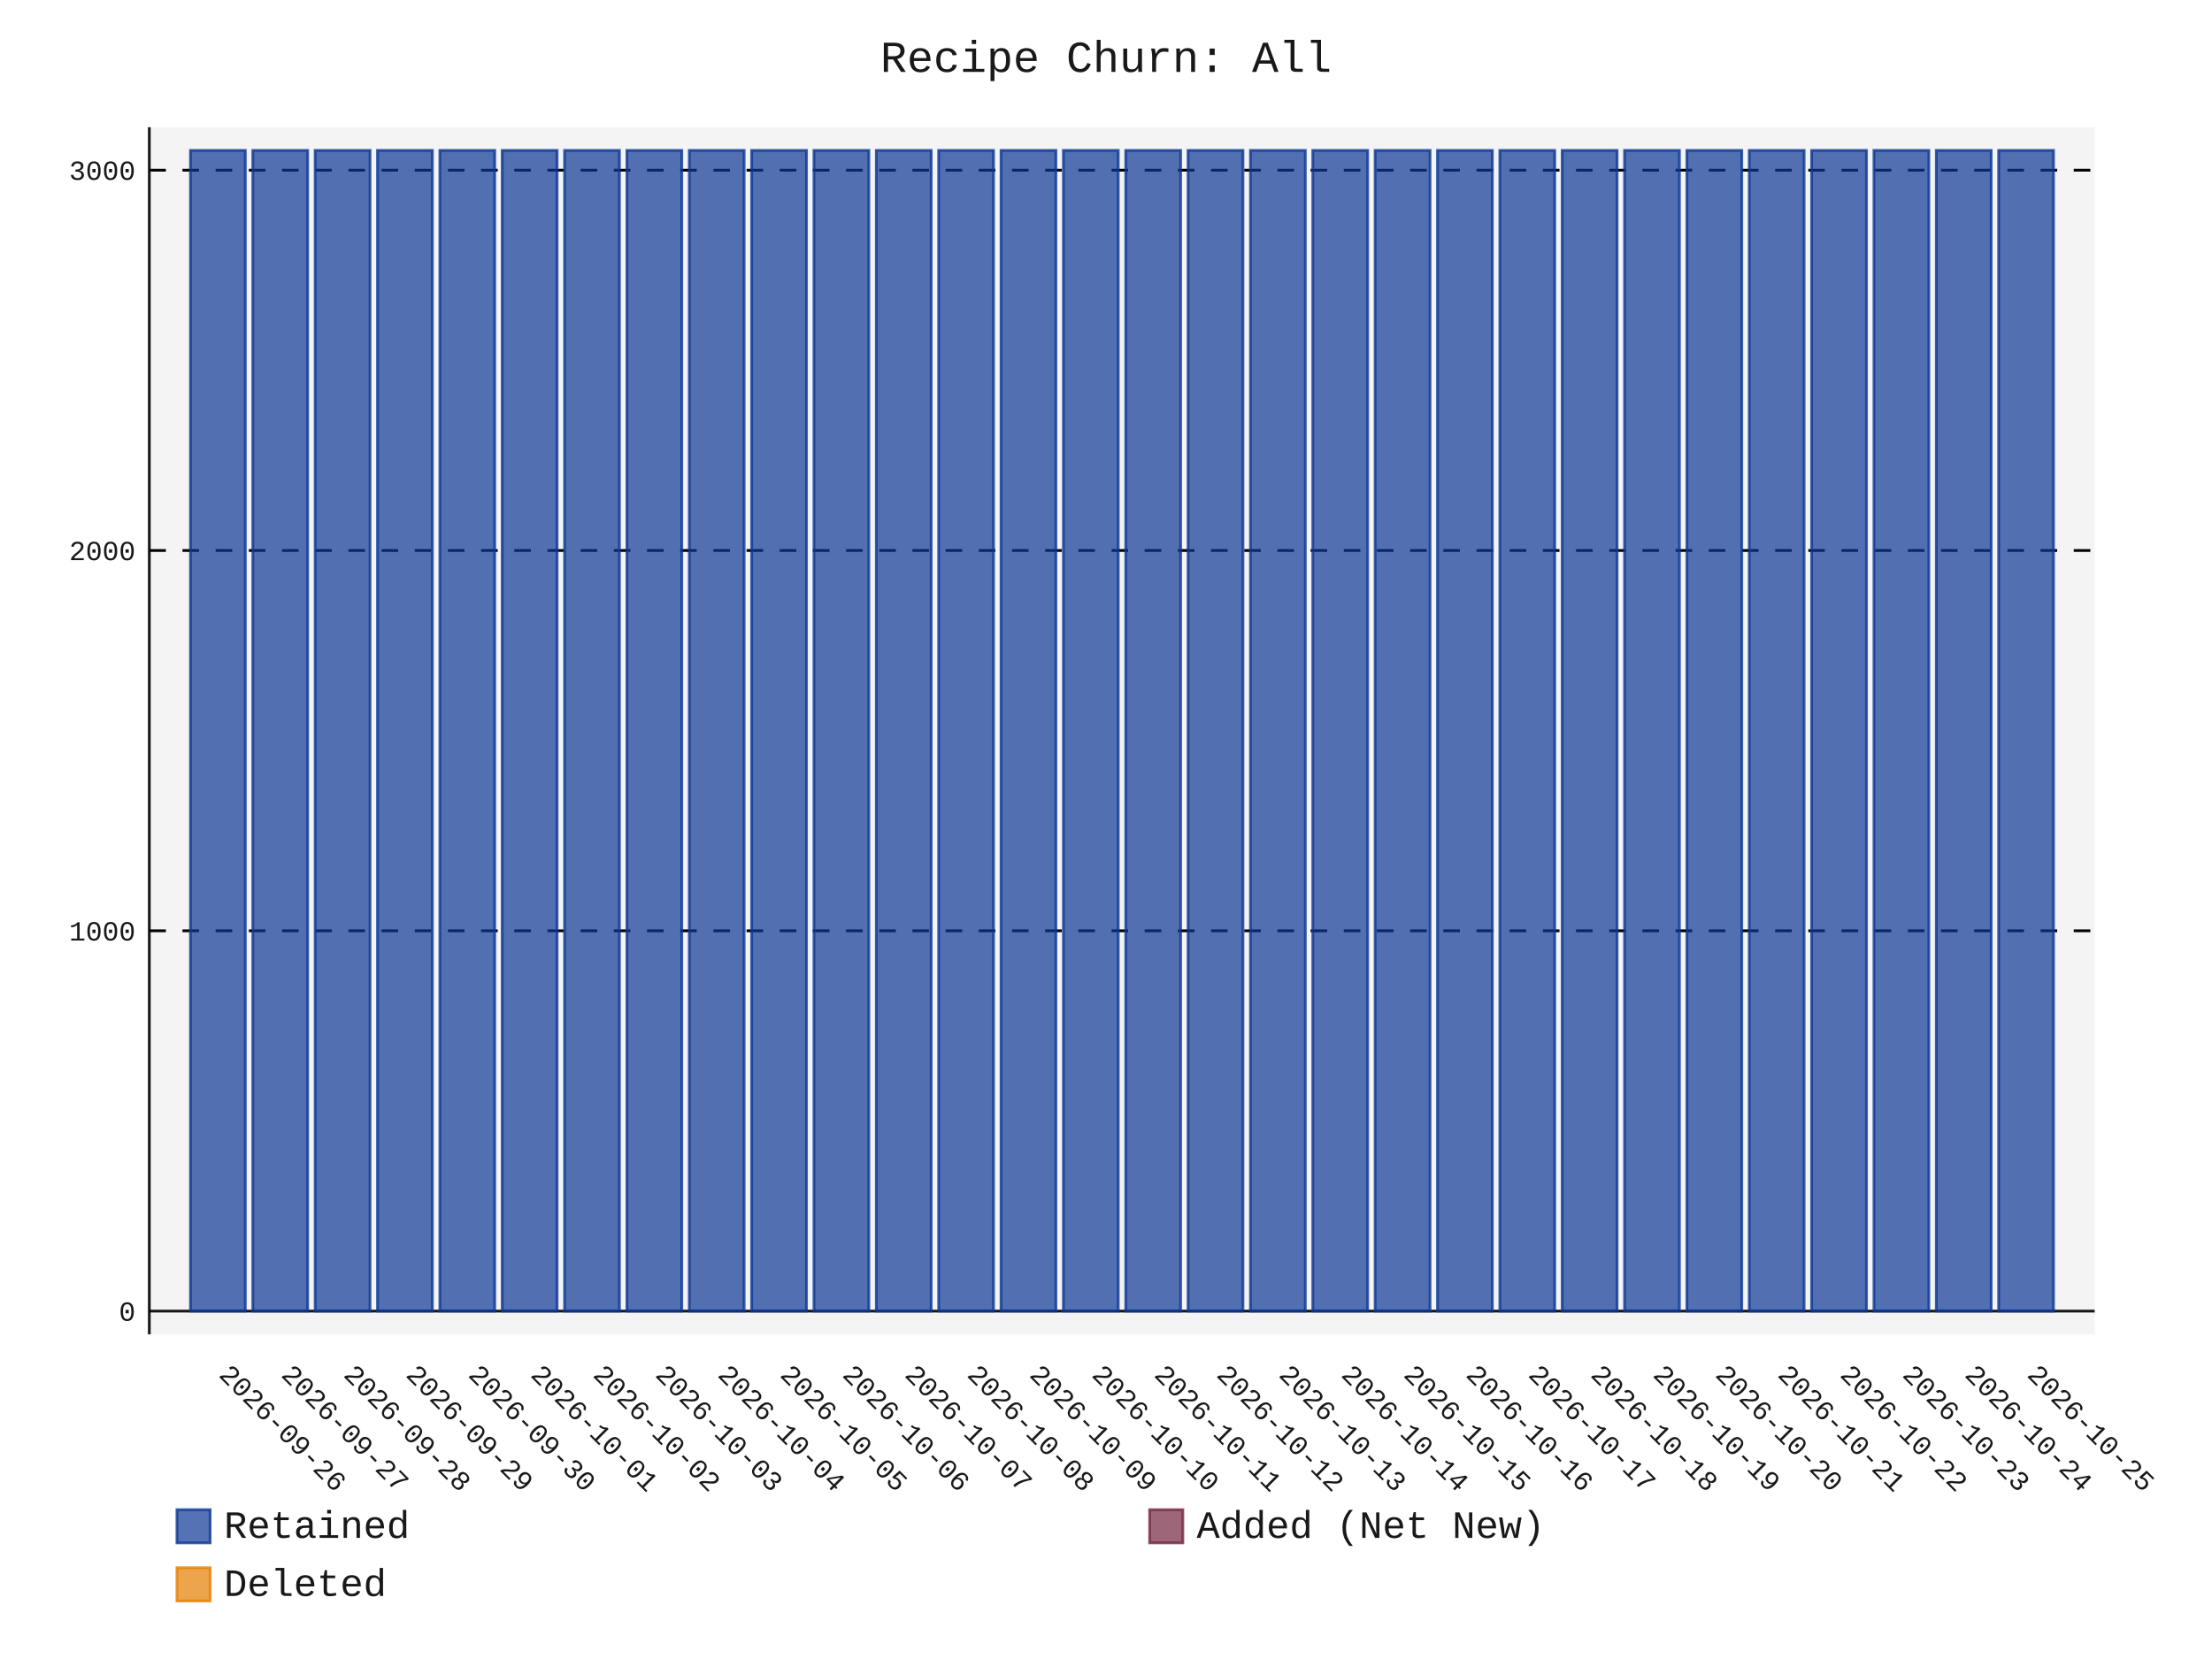
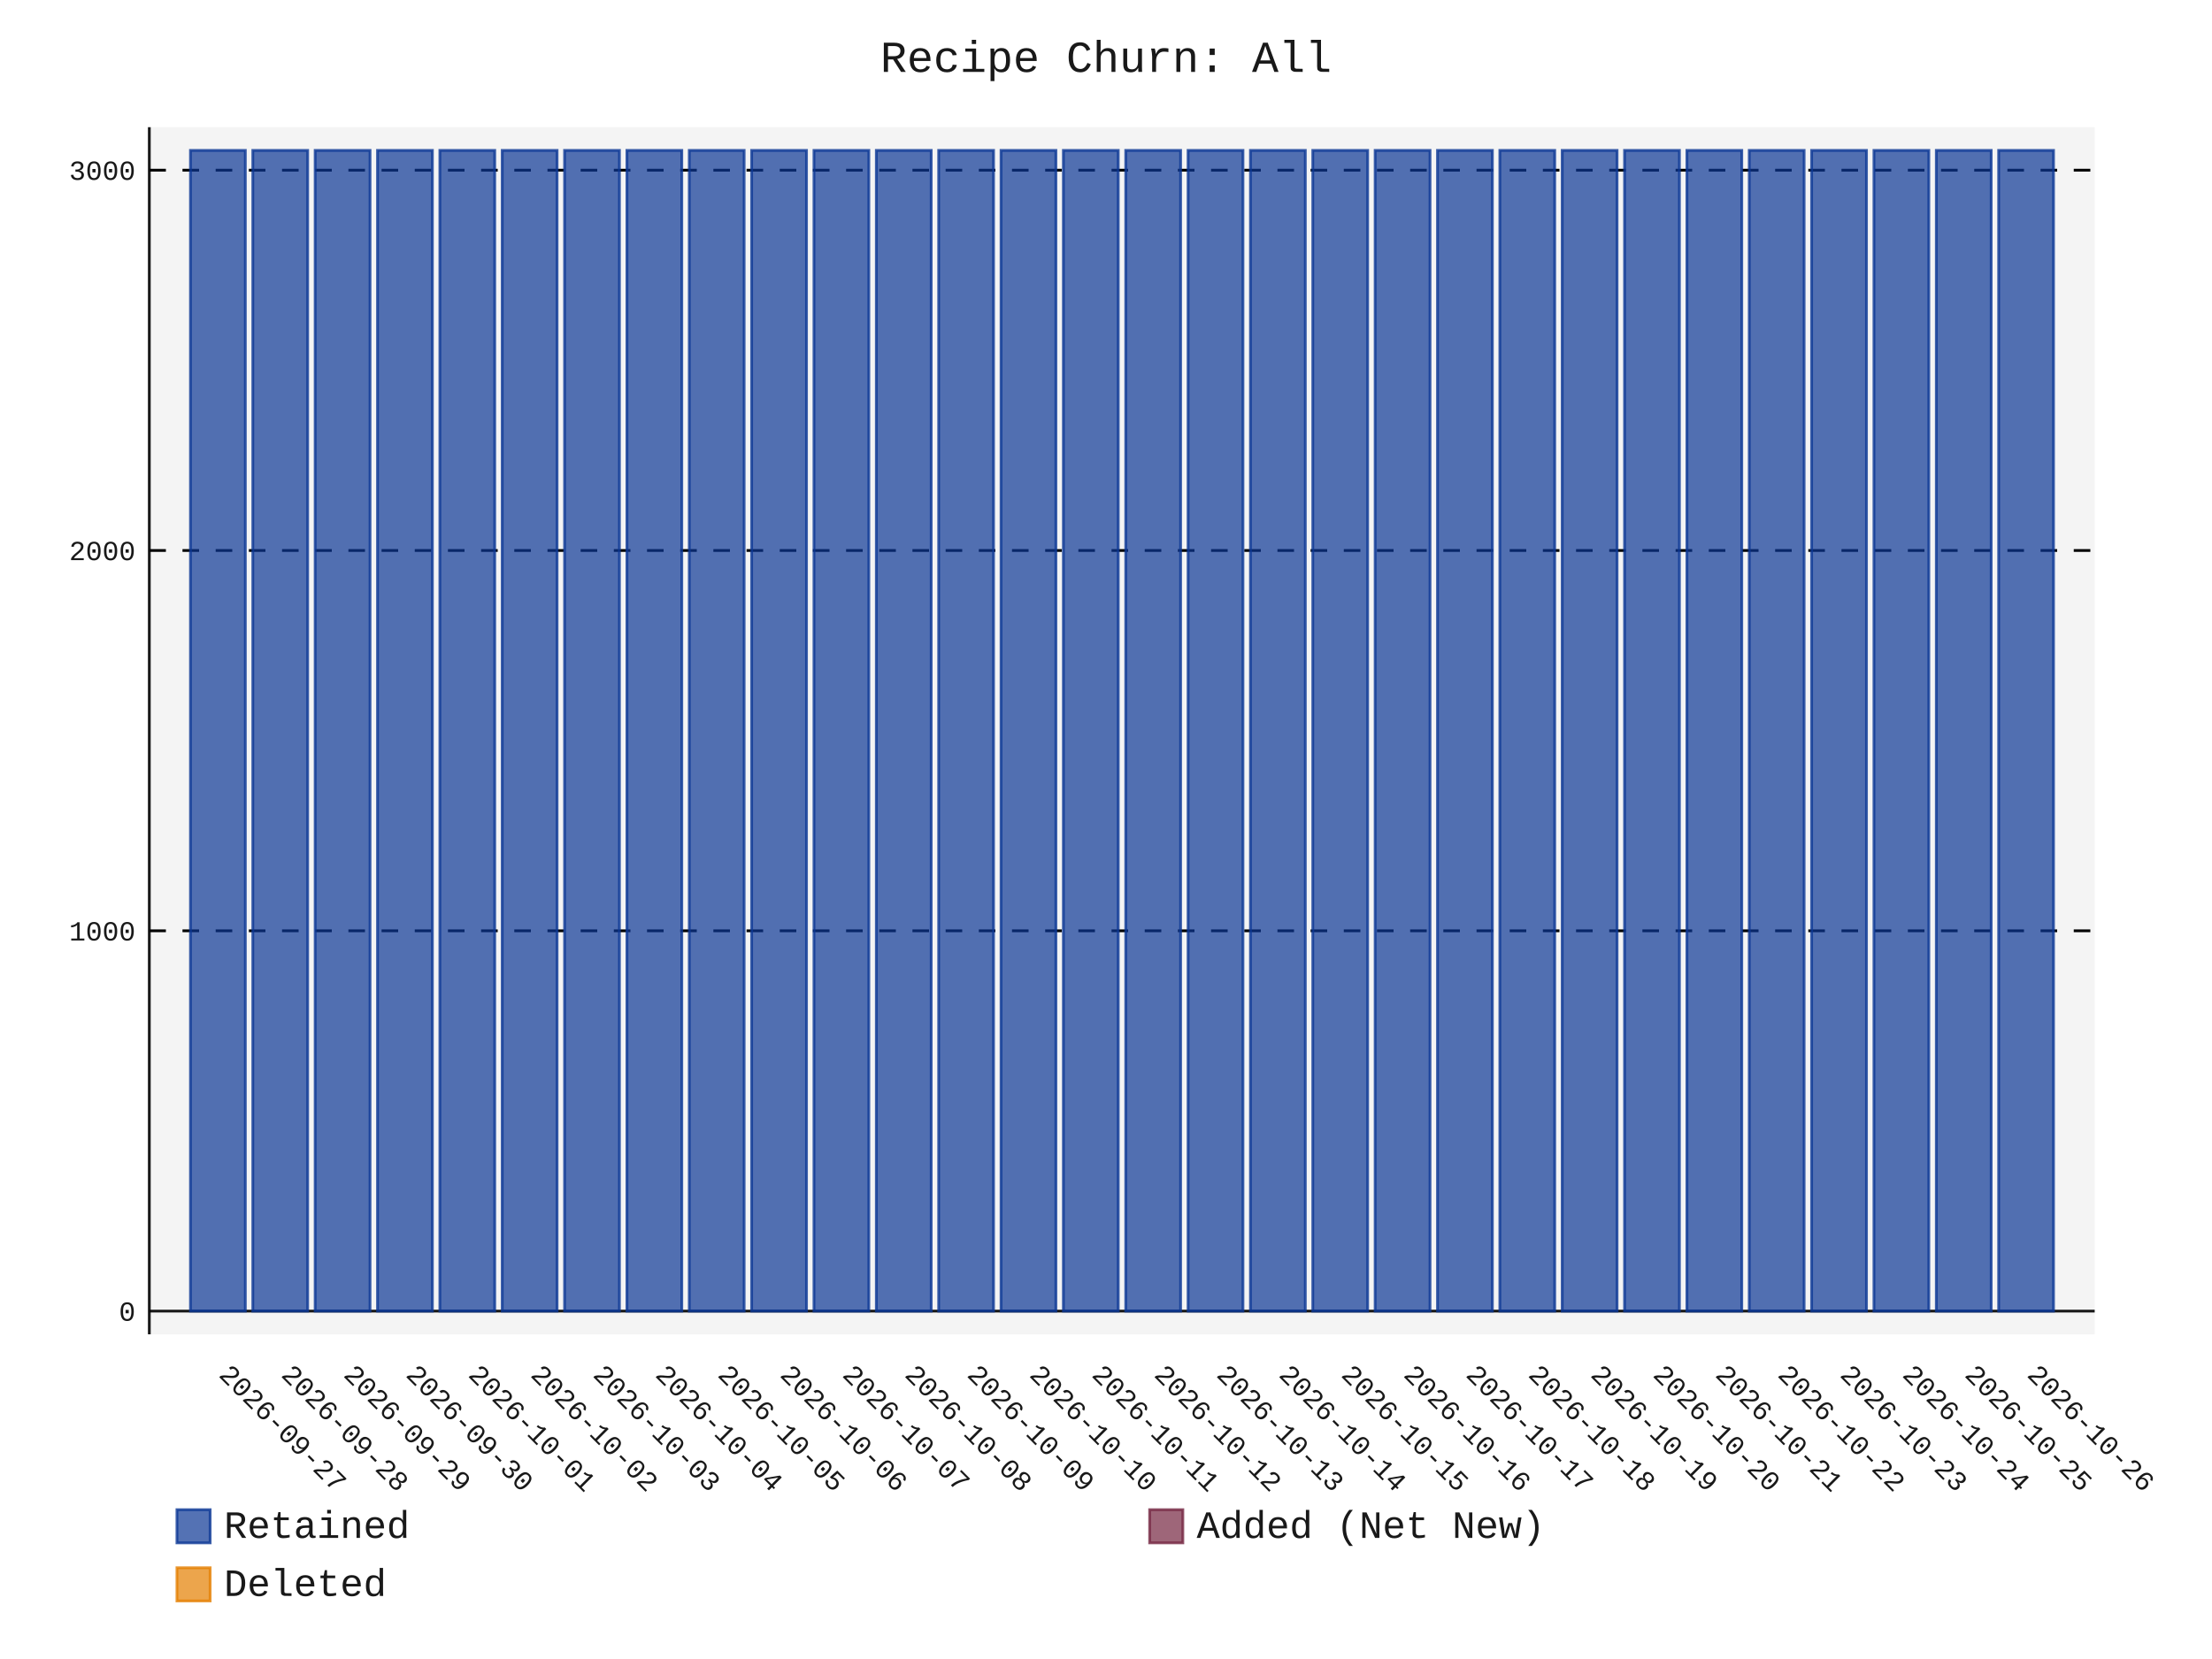
- <svg xmlns="http://www.w3.org/2000/svg" id="chart-b3b76cd8-776f-4967-ae87-d77554dbf96f" class="pygal-chart" viewBox="0 0 800 600">
+ <svg xmlns="http://www.w3.org/2000/svg" id="chart-f187281e-f4b1-4e7b-a5bd-c4c940a532c8" class="pygal-chart" viewBox="0 0 800 600">
  <defs>
-     <style type="text/css">#chart-b3b76cd8-776f-4967-ae87-d77554dbf96f{-webkit-user-select:none;-webkit-font-smoothing:antialiased;font-family:Consolas,"Liberation Mono",Menlo,Courier,monospace}#chart-b3b76cd8-776f-4967-ae87-d77554dbf96f .title{font-family:Consolas,"Liberation Mono",Menlo,Courier,monospace;font-size:16px}#chart-b3b76cd8-776f-4967-ae87-d77554dbf96f .legends .legend text{font-family:Consolas,"Liberation Mono",Menlo,Courier,monospace;font-size:14px}#chart-b3b76cd8-776f-4967-ae87-d77554dbf96f .axis text{font-family:Consolas,"Liberation Mono",Menlo,Courier,monospace;font-size:10px}#chart-b3b76cd8-776f-4967-ae87-d77554dbf96f .axis text.major{font-family:Consolas,"Liberation Mono",Menlo,Courier,monospace;font-size:10px}#chart-b3b76cd8-776f-4967-ae87-d77554dbf96f .text-overlay text.value{font-family:Consolas,"Liberation Mono",Menlo,Courier,monospace;font-size:16px}#chart-b3b76cd8-776f-4967-ae87-d77554dbf96f .text-overlay text.label{font-family:Consolas,"Liberation Mono",Menlo,Courier,monospace;font-size:10px}#chart-b3b76cd8-776f-4967-ae87-d77554dbf96f .tooltip{font-family:Consolas,"Liberation Mono",Menlo,Courier,monospace;font-size:14px}#chart-b3b76cd8-776f-4967-ae87-d77554dbf96f text.no_data{font-family:Consolas,"Liberation Mono",Menlo,Courier,monospace;font-size:64px}
- #chart-b3b76cd8-776f-4967-ae87-d77554dbf96f{background-color:transparent}#chart-b3b76cd8-776f-4967-ae87-d77554dbf96f path,#chart-b3b76cd8-776f-4967-ae87-d77554dbf96f line,#chart-b3b76cd8-776f-4967-ae87-d77554dbf96f rect,#chart-b3b76cd8-776f-4967-ae87-d77554dbf96f circle{-webkit-transition:150ms;-moz-transition:150ms;transition:150ms}#chart-b3b76cd8-776f-4967-ae87-d77554dbf96f .graph &gt; .background{fill:transparent}#chart-b3b76cd8-776f-4967-ae87-d77554dbf96f .plot &gt; .background{fill:rgba(240,240,240,0.7)}#chart-b3b76cd8-776f-4967-ae87-d77554dbf96f .graph{fill:rgba(0,0,0,0.9)}#chart-b3b76cd8-776f-4967-ae87-d77554dbf96f text.no_data{fill:rgba(0,0,0,0.9)}#chart-b3b76cd8-776f-4967-ae87-d77554dbf96f .title{fill:rgba(0,0,0,0.9)}#chart-b3b76cd8-776f-4967-ae87-d77554dbf96f .legends .legend text{fill:rgba(0,0,0,0.9)}#chart-b3b76cd8-776f-4967-ae87-d77554dbf96f .legends .legend:hover text{fill:rgba(0,0,0,0.9)}#chart-b3b76cd8-776f-4967-ae87-d77554dbf96f .axis .line{stroke:rgba(0,0,0,0.9)}#chart-b3b76cd8-776f-4967-ae87-d77554dbf96f .axis .guide.line{stroke:rgba(0,0,0,0.5)}#chart-b3b76cd8-776f-4967-ae87-d77554dbf96f .axis .major.line{stroke:rgba(0,0,0,0.9)}#chart-b3b76cd8-776f-4967-ae87-d77554dbf96f .axis text.major{fill:rgba(0,0,0,0.9)}#chart-b3b76cd8-776f-4967-ae87-d77554dbf96f .axis.y .guides:hover .guide.line,#chart-b3b76cd8-776f-4967-ae87-d77554dbf96f .line-graph .axis.x .guides:hover .guide.line,#chart-b3b76cd8-776f-4967-ae87-d77554dbf96f .stackedline-graph .axis.x .guides:hover .guide.line,#chart-b3b76cd8-776f-4967-ae87-d77554dbf96f .xy-graph .axis.x .guides:hover .guide.line{stroke:rgba(0,0,0,0.9)}#chart-b3b76cd8-776f-4967-ae87-d77554dbf96f .axis .guides:hover text{fill:rgba(0,0,0,0.9)}#chart-b3b76cd8-776f-4967-ae87-d77554dbf96f .reactive{fill-opacity:.7;stroke-opacity:.8;stroke-width:1}#chart-b3b76cd8-776f-4967-ae87-d77554dbf96f .ci{stroke:rgba(0,0,0,0.9)}#chart-b3b76cd8-776f-4967-ae87-d77554dbf96f .reactive.active,#chart-b3b76cd8-776f-4967-ae87-d77554dbf96f .active .reactive{fill-opacity:.8;stroke-opacity:.9;stroke-width:4}#chart-b3b76cd8-776f-4967-ae87-d77554dbf96f .ci .reactive.active{stroke-width:1.5}#chart-b3b76cd8-776f-4967-ae87-d77554dbf96f .series text{fill:rgba(0,0,0,0.9)}#chart-b3b76cd8-776f-4967-ae87-d77554dbf96f .tooltip rect{fill:rgba(240,240,240,0.7);stroke:rgba(0,0,0,0.9);-webkit-transition:opacity 150ms;-moz-transition:opacity 150ms;transition:opacity 150ms}#chart-b3b76cd8-776f-4967-ae87-d77554dbf96f .tooltip .label{fill:rgba(0,0,0,0.9)}#chart-b3b76cd8-776f-4967-ae87-d77554dbf96f .tooltip .label{fill:rgba(0,0,0,0.9)}#chart-b3b76cd8-776f-4967-ae87-d77554dbf96f .tooltip .legend{font-size:.8em;fill:rgba(0,0,0,0.5)}#chart-b3b76cd8-776f-4967-ae87-d77554dbf96f .tooltip .x_label{font-size:.6em;fill:rgba(0,0,0,0.9)}#chart-b3b76cd8-776f-4967-ae87-d77554dbf96f .tooltip .xlink{font-size:.5em;text-decoration:underline}#chart-b3b76cd8-776f-4967-ae87-d77554dbf96f .tooltip .value{font-size:1.5em}#chart-b3b76cd8-776f-4967-ae87-d77554dbf96f .bound{font-size:.5em}#chart-b3b76cd8-776f-4967-ae87-d77554dbf96f .max-value{font-size:.75em;fill:rgba(0,0,0,0.5)}#chart-b3b76cd8-776f-4967-ae87-d77554dbf96f .map-element{fill:rgba(240,240,240,0.7);stroke:rgba(0,0,0,0.5) !important}#chart-b3b76cd8-776f-4967-ae87-d77554dbf96f .map-element .reactive{fill-opacity:inherit;stroke-opacity:inherit}#chart-b3b76cd8-776f-4967-ae87-d77554dbf96f .color-0,#chart-b3b76cd8-776f-4967-ae87-d77554dbf96f .color-0 a:visited{stroke:rgb(12,55,149);fill:rgb(12,55,149)}#chart-b3b76cd8-776f-4967-ae87-d77554dbf96f .color-1,#chart-b3b76cd8-776f-4967-ae87-d77554dbf96f .color-1 a:visited{stroke:rgb(117,38,65);fill:rgb(117,38,65)}#chart-b3b76cd8-776f-4967-ae87-d77554dbf96f .color-2,#chart-b3b76cd8-776f-4967-ae87-d77554dbf96f .color-2 a:visited{stroke:rgb(228,127,0);fill:rgb(228,127,0)}#chart-b3b76cd8-776f-4967-ae87-d77554dbf96f .text-overlay .color-0 text{fill:black}#chart-b3b76cd8-776f-4967-ae87-d77554dbf96f .text-overlay .color-1 text{fill:black}#chart-b3b76cd8-776f-4967-ae87-d77554dbf96f .text-overlay .color-2 text{fill:black}
- #chart-b3b76cd8-776f-4967-ae87-d77554dbf96f text.no_data{text-anchor:middle}#chart-b3b76cd8-776f-4967-ae87-d77554dbf96f .guide.line{fill:none}#chart-b3b76cd8-776f-4967-ae87-d77554dbf96f .centered{text-anchor:middle}#chart-b3b76cd8-776f-4967-ae87-d77554dbf96f .title{text-anchor:middle}#chart-b3b76cd8-776f-4967-ae87-d77554dbf96f .legends .legend text{fill-opacity:1}#chart-b3b76cd8-776f-4967-ae87-d77554dbf96f .axis.x text{text-anchor:middle}#chart-b3b76cd8-776f-4967-ae87-d77554dbf96f .axis.x:not(.web) text[transform]{text-anchor:start}#chart-b3b76cd8-776f-4967-ae87-d77554dbf96f .axis.x:not(.web) text[transform].backwards{text-anchor:end}#chart-b3b76cd8-776f-4967-ae87-d77554dbf96f .axis.y text{text-anchor:end}#chart-b3b76cd8-776f-4967-ae87-d77554dbf96f .axis.y text[transform].backwards{text-anchor:start}#chart-b3b76cd8-776f-4967-ae87-d77554dbf96f .axis.y2 text{text-anchor:start}#chart-b3b76cd8-776f-4967-ae87-d77554dbf96f .axis.y2 text[transform].backwards{text-anchor:end}#chart-b3b76cd8-776f-4967-ae87-d77554dbf96f .axis .guide.line{stroke-dasharray:4,4;stroke:black}#chart-b3b76cd8-776f-4967-ae87-d77554dbf96f .axis .major.guide.line{stroke-dasharray:6,6;stroke:black}#chart-b3b76cd8-776f-4967-ae87-d77554dbf96f .horizontal .axis.y .guide.line,#chart-b3b76cd8-776f-4967-ae87-d77554dbf96f .horizontal .axis.y2 .guide.line,#chart-b3b76cd8-776f-4967-ae87-d77554dbf96f .vertical .axis.x .guide.line{opacity:0}#chart-b3b76cd8-776f-4967-ae87-d77554dbf96f .horizontal .axis.always_show .guide.line,#chart-b3b76cd8-776f-4967-ae87-d77554dbf96f .vertical .axis.always_show .guide.line{opacity:1 !important}#chart-b3b76cd8-776f-4967-ae87-d77554dbf96f .axis.y .guides:hover .guide.line,#chart-b3b76cd8-776f-4967-ae87-d77554dbf96f .axis.y2 .guides:hover .guide.line,#chart-b3b76cd8-776f-4967-ae87-d77554dbf96f .axis.x .guides:hover .guide.line{opacity:1}#chart-b3b76cd8-776f-4967-ae87-d77554dbf96f .axis .guides:hover text{opacity:1}#chart-b3b76cd8-776f-4967-ae87-d77554dbf96f .nofill{fill:none}#chart-b3b76cd8-776f-4967-ae87-d77554dbf96f .subtle-fill{fill-opacity:.2}#chart-b3b76cd8-776f-4967-ae87-d77554dbf96f .dot{stroke-width:1px;fill-opacity:1;stroke-opacity:1}#chart-b3b76cd8-776f-4967-ae87-d77554dbf96f .dot.active{stroke-width:5px}#chart-b3b76cd8-776f-4967-ae87-d77554dbf96f .dot.negative{fill:transparent}#chart-b3b76cd8-776f-4967-ae87-d77554dbf96f text,#chart-b3b76cd8-776f-4967-ae87-d77554dbf96f tspan{stroke:none !important}#chart-b3b76cd8-776f-4967-ae87-d77554dbf96f .series text.active{opacity:1}#chart-b3b76cd8-776f-4967-ae87-d77554dbf96f .tooltip rect{fill-opacity:.95;stroke-width:.5}#chart-b3b76cd8-776f-4967-ae87-d77554dbf96f .tooltip text{fill-opacity:1}#chart-b3b76cd8-776f-4967-ae87-d77554dbf96f .showable{visibility:hidden}#chart-b3b76cd8-776f-4967-ae87-d77554dbf96f .showable.shown{visibility:visible}#chart-b3b76cd8-776f-4967-ae87-d77554dbf96f .gauge-background{fill:rgba(229,229,229,1);stroke:none}#chart-b3b76cd8-776f-4967-ae87-d77554dbf96f .bg-lines{stroke:transparent;stroke-width:2px}</style>
+     <style type="text/css">#chart-f187281e-f4b1-4e7b-a5bd-c4c940a532c8{-webkit-user-select:none;-webkit-font-smoothing:antialiased;font-family:Consolas,"Liberation Mono",Menlo,Courier,monospace}#chart-f187281e-f4b1-4e7b-a5bd-c4c940a532c8 .title{font-family:Consolas,"Liberation Mono",Menlo,Courier,monospace;font-size:16px}#chart-f187281e-f4b1-4e7b-a5bd-c4c940a532c8 .legends .legend text{font-family:Consolas,"Liberation Mono",Menlo,Courier,monospace;font-size:14px}#chart-f187281e-f4b1-4e7b-a5bd-c4c940a532c8 .axis text{font-family:Consolas,"Liberation Mono",Menlo,Courier,monospace;font-size:10px}#chart-f187281e-f4b1-4e7b-a5bd-c4c940a532c8 .axis text.major{font-family:Consolas,"Liberation Mono",Menlo,Courier,monospace;font-size:10px}#chart-f187281e-f4b1-4e7b-a5bd-c4c940a532c8 .text-overlay text.value{font-family:Consolas,"Liberation Mono",Menlo,Courier,monospace;font-size:16px}#chart-f187281e-f4b1-4e7b-a5bd-c4c940a532c8 .text-overlay text.label{font-family:Consolas,"Liberation Mono",Menlo,Courier,monospace;font-size:10px}#chart-f187281e-f4b1-4e7b-a5bd-c4c940a532c8 .tooltip{font-family:Consolas,"Liberation Mono",Menlo,Courier,monospace;font-size:14px}#chart-f187281e-f4b1-4e7b-a5bd-c4c940a532c8 text.no_data{font-family:Consolas,"Liberation Mono",Menlo,Courier,monospace;font-size:64px}
+ #chart-f187281e-f4b1-4e7b-a5bd-c4c940a532c8{background-color:transparent}#chart-f187281e-f4b1-4e7b-a5bd-c4c940a532c8 path,#chart-f187281e-f4b1-4e7b-a5bd-c4c940a532c8 line,#chart-f187281e-f4b1-4e7b-a5bd-c4c940a532c8 rect,#chart-f187281e-f4b1-4e7b-a5bd-c4c940a532c8 circle{-webkit-transition:150ms;-moz-transition:150ms;transition:150ms}#chart-f187281e-f4b1-4e7b-a5bd-c4c940a532c8 .graph &gt; .background{fill:transparent}#chart-f187281e-f4b1-4e7b-a5bd-c4c940a532c8 .plot &gt; .background{fill:rgba(240,240,240,0.7)}#chart-f187281e-f4b1-4e7b-a5bd-c4c940a532c8 .graph{fill:rgba(0,0,0,0.9)}#chart-f187281e-f4b1-4e7b-a5bd-c4c940a532c8 text.no_data{fill:rgba(0,0,0,0.9)}#chart-f187281e-f4b1-4e7b-a5bd-c4c940a532c8 .title{fill:rgba(0,0,0,0.9)}#chart-f187281e-f4b1-4e7b-a5bd-c4c940a532c8 .legends .legend text{fill:rgba(0,0,0,0.9)}#chart-f187281e-f4b1-4e7b-a5bd-c4c940a532c8 .legends .legend:hover text{fill:rgba(0,0,0,0.9)}#chart-f187281e-f4b1-4e7b-a5bd-c4c940a532c8 .axis .line{stroke:rgba(0,0,0,0.9)}#chart-f187281e-f4b1-4e7b-a5bd-c4c940a532c8 .axis .guide.line{stroke:rgba(0,0,0,0.5)}#chart-f187281e-f4b1-4e7b-a5bd-c4c940a532c8 .axis .major.line{stroke:rgba(0,0,0,0.9)}#chart-f187281e-f4b1-4e7b-a5bd-c4c940a532c8 .axis text.major{fill:rgba(0,0,0,0.9)}#chart-f187281e-f4b1-4e7b-a5bd-c4c940a532c8 .axis.y .guides:hover .guide.line,#chart-f187281e-f4b1-4e7b-a5bd-c4c940a532c8 .line-graph .axis.x .guides:hover .guide.line,#chart-f187281e-f4b1-4e7b-a5bd-c4c940a532c8 .stackedline-graph .axis.x .guides:hover .guide.line,#chart-f187281e-f4b1-4e7b-a5bd-c4c940a532c8 .xy-graph .axis.x .guides:hover .guide.line{stroke:rgba(0,0,0,0.9)}#chart-f187281e-f4b1-4e7b-a5bd-c4c940a532c8 .axis .guides:hover text{fill:rgba(0,0,0,0.9)}#chart-f187281e-f4b1-4e7b-a5bd-c4c940a532c8 .reactive{fill-opacity:.7;stroke-opacity:.8;stroke-width:1}#chart-f187281e-f4b1-4e7b-a5bd-c4c940a532c8 .ci{stroke:rgba(0,0,0,0.9)}#chart-f187281e-f4b1-4e7b-a5bd-c4c940a532c8 .reactive.active,#chart-f187281e-f4b1-4e7b-a5bd-c4c940a532c8 .active .reactive{fill-opacity:.8;stroke-opacity:.9;stroke-width:4}#chart-f187281e-f4b1-4e7b-a5bd-c4c940a532c8 .ci .reactive.active{stroke-width:1.5}#chart-f187281e-f4b1-4e7b-a5bd-c4c940a532c8 .series text{fill:rgba(0,0,0,0.9)}#chart-f187281e-f4b1-4e7b-a5bd-c4c940a532c8 .tooltip rect{fill:rgba(240,240,240,0.7);stroke:rgba(0,0,0,0.9);-webkit-transition:opacity 150ms;-moz-transition:opacity 150ms;transition:opacity 150ms}#chart-f187281e-f4b1-4e7b-a5bd-c4c940a532c8 .tooltip .label{fill:rgba(0,0,0,0.9)}#chart-f187281e-f4b1-4e7b-a5bd-c4c940a532c8 .tooltip .label{fill:rgba(0,0,0,0.9)}#chart-f187281e-f4b1-4e7b-a5bd-c4c940a532c8 .tooltip .legend{font-size:.8em;fill:rgba(0,0,0,0.5)}#chart-f187281e-f4b1-4e7b-a5bd-c4c940a532c8 .tooltip .x_label{font-size:.6em;fill:rgba(0,0,0,0.9)}#chart-f187281e-f4b1-4e7b-a5bd-c4c940a532c8 .tooltip .xlink{font-size:.5em;text-decoration:underline}#chart-f187281e-f4b1-4e7b-a5bd-c4c940a532c8 .tooltip .value{font-size:1.5em}#chart-f187281e-f4b1-4e7b-a5bd-c4c940a532c8 .bound{font-size:.5em}#chart-f187281e-f4b1-4e7b-a5bd-c4c940a532c8 .max-value{font-size:.75em;fill:rgba(0,0,0,0.5)}#chart-f187281e-f4b1-4e7b-a5bd-c4c940a532c8 .map-element{fill:rgba(240,240,240,0.7);stroke:rgba(0,0,0,0.5) !important}#chart-f187281e-f4b1-4e7b-a5bd-c4c940a532c8 .map-element .reactive{fill-opacity:inherit;stroke-opacity:inherit}#chart-f187281e-f4b1-4e7b-a5bd-c4c940a532c8 .color-0,#chart-f187281e-f4b1-4e7b-a5bd-c4c940a532c8 .color-0 a:visited{stroke:rgb(12,55,149);fill:rgb(12,55,149)}#chart-f187281e-f4b1-4e7b-a5bd-c4c940a532c8 .color-1,#chart-f187281e-f4b1-4e7b-a5bd-c4c940a532c8 .color-1 a:visited{stroke:rgb(117,38,65);fill:rgb(117,38,65)}#chart-f187281e-f4b1-4e7b-a5bd-c4c940a532c8 .color-2,#chart-f187281e-f4b1-4e7b-a5bd-c4c940a532c8 .color-2 a:visited{stroke:rgb(228,127,0);fill:rgb(228,127,0)}#chart-f187281e-f4b1-4e7b-a5bd-c4c940a532c8 .text-overlay .color-0 text{fill:black}#chart-f187281e-f4b1-4e7b-a5bd-c4c940a532c8 .text-overlay .color-1 text{fill:black}#chart-f187281e-f4b1-4e7b-a5bd-c4c940a532c8 .text-overlay .color-2 text{fill:black}
+ #chart-f187281e-f4b1-4e7b-a5bd-c4c940a532c8 text.no_data{text-anchor:middle}#chart-f187281e-f4b1-4e7b-a5bd-c4c940a532c8 .guide.line{fill:none}#chart-f187281e-f4b1-4e7b-a5bd-c4c940a532c8 .centered{text-anchor:middle}#chart-f187281e-f4b1-4e7b-a5bd-c4c940a532c8 .title{text-anchor:middle}#chart-f187281e-f4b1-4e7b-a5bd-c4c940a532c8 .legends .legend text{fill-opacity:1}#chart-f187281e-f4b1-4e7b-a5bd-c4c940a532c8 .axis.x text{text-anchor:middle}#chart-f187281e-f4b1-4e7b-a5bd-c4c940a532c8 .axis.x:not(.web) text[transform]{text-anchor:start}#chart-f187281e-f4b1-4e7b-a5bd-c4c940a532c8 .axis.x:not(.web) text[transform].backwards{text-anchor:end}#chart-f187281e-f4b1-4e7b-a5bd-c4c940a532c8 .axis.y text{text-anchor:end}#chart-f187281e-f4b1-4e7b-a5bd-c4c940a532c8 .axis.y text[transform].backwards{text-anchor:start}#chart-f187281e-f4b1-4e7b-a5bd-c4c940a532c8 .axis.y2 text{text-anchor:start}#chart-f187281e-f4b1-4e7b-a5bd-c4c940a532c8 .axis.y2 text[transform].backwards{text-anchor:end}#chart-f187281e-f4b1-4e7b-a5bd-c4c940a532c8 .axis .guide.line{stroke-dasharray:4,4;stroke:black}#chart-f187281e-f4b1-4e7b-a5bd-c4c940a532c8 .axis .major.guide.line{stroke-dasharray:6,6;stroke:black}#chart-f187281e-f4b1-4e7b-a5bd-c4c940a532c8 .horizontal .axis.y .guide.line,#chart-f187281e-f4b1-4e7b-a5bd-c4c940a532c8 .horizontal .axis.y2 .guide.line,#chart-f187281e-f4b1-4e7b-a5bd-c4c940a532c8 .vertical .axis.x .guide.line{opacity:0}#chart-f187281e-f4b1-4e7b-a5bd-c4c940a532c8 .horizontal .axis.always_show .guide.line,#chart-f187281e-f4b1-4e7b-a5bd-c4c940a532c8 .vertical .axis.always_show .guide.line{opacity:1 !important}#chart-f187281e-f4b1-4e7b-a5bd-c4c940a532c8 .axis.y .guides:hover .guide.line,#chart-f187281e-f4b1-4e7b-a5bd-c4c940a532c8 .axis.y2 .guides:hover .guide.line,#chart-f187281e-f4b1-4e7b-a5bd-c4c940a532c8 .axis.x .guides:hover .guide.line{opacity:1}#chart-f187281e-f4b1-4e7b-a5bd-c4c940a532c8 .axis .guides:hover text{opacity:1}#chart-f187281e-f4b1-4e7b-a5bd-c4c940a532c8 .nofill{fill:none}#chart-f187281e-f4b1-4e7b-a5bd-c4c940a532c8 .subtle-fill{fill-opacity:.2}#chart-f187281e-f4b1-4e7b-a5bd-c4c940a532c8 .dot{stroke-width:1px;fill-opacity:1;stroke-opacity:1}#chart-f187281e-f4b1-4e7b-a5bd-c4c940a532c8 .dot.active{stroke-width:5px}#chart-f187281e-f4b1-4e7b-a5bd-c4c940a532c8 .dot.negative{fill:transparent}#chart-f187281e-f4b1-4e7b-a5bd-c4c940a532c8 text,#chart-f187281e-f4b1-4e7b-a5bd-c4c940a532c8 tspan{stroke:none !important}#chart-f187281e-f4b1-4e7b-a5bd-c4c940a532c8 .series text.active{opacity:1}#chart-f187281e-f4b1-4e7b-a5bd-c4c940a532c8 .tooltip rect{fill-opacity:.95;stroke-width:.5}#chart-f187281e-f4b1-4e7b-a5bd-c4c940a532c8 .tooltip text{fill-opacity:1}#chart-f187281e-f4b1-4e7b-a5bd-c4c940a532c8 .showable{visibility:hidden}#chart-f187281e-f4b1-4e7b-a5bd-c4c940a532c8 .showable.shown{visibility:visible}#chart-f187281e-f4b1-4e7b-a5bd-c4c940a532c8 .gauge-background{fill:rgba(229,229,229,1);stroke:none}#chart-f187281e-f4b1-4e7b-a5bd-c4c940a532c8 .bg-lines{stroke:transparent;stroke-width:2px}</style>
  </defs>
  <g class="graph stackedbar-graph vertical">
    <rect x="0" y="0" width="800" height="600" class="background" />
    <g transform="translate(54, 46)" class="plot">
      <rect x="0" y="0" width="703.574" height="436.574" class="background" />
      <g class="axis y always_show">
        <g class="guides">
          <path d="M0 428.178 h703.574" class="axis major line" />
          <text x="-5" y="431.678" class="major">0</text>
        </g>
        <g class="guides">
          <path d="M0 290.635 h703.574" class="major guide line" />
          <text x="-5" y="294.135" class="major">1000</text>
        </g>
        <g class="guides">
          <path d="M0 153.091 h703.574" class="major guide line" />
          <text x="-5" y="156.591" class="major">2000</text>
        </g>
        <g class="guides">
          <path d="M0 15.548 h703.574" class="major guide line" />
          <text x="-5" y="19.048" class="major">3000</text>
        </g>
      </g>
      <g class="axis x">
        <path d="M0 0 v436.574" class="line" />
        <g class="guides">
          <path d="M24.805 0 v436.574" class="guide line" />
-           <text x="24.805" y="451.574" class="" transform="rotate(45 24.80548 451.5736)">2026-09-26</text>
+           <text x="24.805" y="451.574" class="" transform="rotate(45 24.80548 451.5736)">2026-09-27</text>
        </g>
        <g class="guides">
          <path d="M47.356 0 v436.574" class="guide line" />
-           <text x="47.356" y="451.574" class="" transform="rotate(45 47.35592 451.5736)">2026-09-27</text>
+           <text x="47.356" y="451.574" class="" transform="rotate(45 47.35592 451.5736)">2026-09-28</text>
        </g>
        <g class="guides">
          <path d="M69.906 0 v436.574" class="guide line" />
-           <text x="69.906" y="451.574" class="" transform="rotate(45 69.90635 451.5736)">2026-09-28</text>
+           <text x="69.906" y="451.574" class="" transform="rotate(45 69.90635 451.5736)">2026-09-29</text>
        </g>
        <g class="guides">
          <path d="M92.457 0 v436.574" class="guide line" />
-           <text x="92.457" y="451.574" class="" transform="rotate(45 92.45679 451.5736)">2026-09-29</text>
+           <text x="92.457" y="451.574" class="" transform="rotate(45 92.45679 451.5736)">2026-09-30</text>
        </g>
        <g class="guides">
          <path d="M115.007 0 v436.574" class="guide line" />
-           <text x="115.007" y="451.574" class="" transform="rotate(45 115.0072 451.5736)">2026-09-30</text>
+           <text x="115.007" y="451.574" class="" transform="rotate(45 115.0072 451.5736)">2026-10-01</text>
        </g>
        <g class="guides">
          <path d="M137.558 0 v436.574" class="guide line" />
-           <text x="137.558" y="451.574" class="" transform="rotate(45 137.5577 451.5736)">2026-10-01</text>
+           <text x="137.558" y="451.574" class="" transform="rotate(45 137.5577 451.5736)">2026-10-02</text>
        </g>
        <g class="guides">
          <path d="M160.108 0 v436.574" class="guide line" />
-           <text x="160.108" y="451.574" class="" transform="rotate(45 160.1081 451.5736)">2026-10-02</text>
+           <text x="160.108" y="451.574" class="" transform="rotate(45 160.1081 451.5736)">2026-10-03</text>
        </g>
        <g class="guides">
          <path d="M182.659 0 v436.574" class="guide line" />
-           <text x="182.659" y="451.574" class="" transform="rotate(45 182.6585 451.5736)">2026-10-03</text>
+           <text x="182.659" y="451.574" class="" transform="rotate(45 182.6585 451.5736)">2026-10-04</text>
        </g>
        <g class="guides">
          <path d="M205.209 0 v436.574" class="guide line" />
-           <text x="205.209" y="451.574" class="" transform="rotate(45 205.209 451.5736)">2026-10-04</text>
+           <text x="205.209" y="451.574" class="" transform="rotate(45 205.209 451.5736)">2026-10-05</text>
        </g>
        <g class="guides">
          <path d="M227.759 0 v436.574" class="guide line" />
-           <text x="227.759" y="451.574" class="" transform="rotate(45 227.7594 451.5736)">2026-10-05</text>
+           <text x="227.759" y="451.574" class="" transform="rotate(45 227.7594 451.5736)">2026-10-06</text>
        </g>
        <g class="guides">
          <path d="M250.31 0 v436.574" class="guide line" />
-           <text x="250.31" y="451.574" class="" transform="rotate(45 250.3098 451.5736)">2026-10-06</text>
+           <text x="250.31" y="451.574" class="" transform="rotate(45 250.3098 451.5736)">2026-10-07</text>
        </g>
        <g class="guides">
          <path d="M272.86 0 v436.574" class="guide line" />
-           <text x="272.86" y="451.574" class="" transform="rotate(45 272.8603 451.5736)">2026-10-07</text>
+           <text x="272.86" y="451.574" class="" transform="rotate(45 272.8603 451.5736)">2026-10-08</text>
        </g>
        <g class="guides">
          <path d="M295.411 0 v436.574" class="guide line" />
-           <text x="295.411" y="451.574" class="" transform="rotate(45 295.4107 451.5736)">2026-10-08</text>
+           <text x="295.411" y="451.574" class="" transform="rotate(45 295.4107 451.5736)">2026-10-09</text>
        </g>
        <g class="guides">
          <path d="M317.961 0 v436.574" class="guide line" />
-           <text x="317.961" y="451.574" class="" transform="rotate(45 317.9611 451.5736)">2026-10-09</text>
+           <text x="317.961" y="451.574" class="" transform="rotate(45 317.9611 451.5736)">2026-10-10</text>
        </g>
        <g class="guides">
          <path d="M340.512 0 v436.574" class="guide line" />
-           <text x="340.512" y="451.574" class="" transform="rotate(45 340.5116 451.5736)">2026-10-10</text>
+           <text x="340.512" y="451.574" class="" transform="rotate(45 340.5116 451.5736)">2026-10-11</text>
        </g>
        <g class="guides">
          <path d="M363.062 0 v436.574" class="guide line" />
-           <text x="363.062" y="451.574" class="" transform="rotate(45 363.062 451.5736)">2026-10-11</text>
+           <text x="363.062" y="451.574" class="" transform="rotate(45 363.062 451.5736)">2026-10-12</text>
        </g>
        <g class="guides">
          <path d="M385.612 0 v436.574" class="guide line" />
-           <text x="385.612" y="451.574" class="" transform="rotate(45 385.6125 451.5736)">2026-10-12</text>
+           <text x="385.612" y="451.574" class="" transform="rotate(45 385.6125 451.5736)">2026-10-13</text>
        </g>
        <g class="guides">
          <path d="M408.163 0 v436.574" class="guide line" />
-           <text x="408.163" y="451.574" class="" transform="rotate(45 408.1629 451.5736)">2026-10-13</text>
+           <text x="408.163" y="451.574" class="" transform="rotate(45 408.1629 451.5736)">2026-10-14</text>
        </g>
        <g class="guides">
          <path d="M430.713 0 v436.574" class="guide line" />
-           <text x="430.713" y="451.574" class="" transform="rotate(45 430.7133 451.5736)">2026-10-14</text>
+           <text x="430.713" y="451.574" class="" transform="rotate(45 430.7133 451.5736)">2026-10-15</text>
        </g>
        <g class="guides">
          <path d="M453.264 0 v436.574" class="guide line" />
-           <text x="453.264" y="451.574" class="" transform="rotate(45 453.2638 451.5736)">2026-10-15</text>
+           <text x="453.264" y="451.574" class="" transform="rotate(45 453.2638 451.5736)">2026-10-16</text>
        </g>
        <g class="guides">
          <path d="M475.814 0 v436.574" class="guide line" />
-           <text x="475.814" y="451.574" class="" transform="rotate(45 475.8142 451.5736)">2026-10-16</text>
+           <text x="475.814" y="451.574" class="" transform="rotate(45 475.8142 451.5736)">2026-10-17</text>
        </g>
        <g class="guides">
          <path d="M498.365 0 v436.574" class="guide line" />
-           <text x="498.365" y="451.574" class="" transform="rotate(45 498.3646 451.5736)">2026-10-17</text>
+           <text x="498.365" y="451.574" class="" transform="rotate(45 498.3646 451.5736)">2026-10-18</text>
        </g>
        <g class="guides">
          <path d="M520.915 0 v436.574" class="guide line" />
-           <text x="520.915" y="451.574" class="" transform="rotate(45 520.9151 451.5736)">2026-10-18</text>
+           <text x="520.915" y="451.574" class="" transform="rotate(45 520.9151 451.5736)">2026-10-19</text>
        </g>
        <g class="guides">
          <path d="M543.466 0 v436.574" class="guide line" />
-           <text x="543.465" y="451.574" class="" transform="rotate(45 543.4655 451.5736)">2026-10-19</text>
+           <text x="543.465" y="451.574" class="" transform="rotate(45 543.4655 451.5736)">2026-10-20</text>
        </g>
        <g class="guides">
          <path d="M566.016 0 v436.574" class="guide line" />
-           <text x="566.016" y="451.574" class="" transform="rotate(45 566.0159 451.5736)">2026-10-20</text>
+           <text x="566.016" y="451.574" class="" transform="rotate(45 566.0159 451.5736)">2026-10-21</text>
        </g>
        <g class="guides">
          <path d="M588.566 0 v436.574" class="guide line" />
-           <text x="588.566" y="451.574" class="" transform="rotate(45 588.5664 451.5736)">2026-10-21</text>
+           <text x="588.566" y="451.574" class="" transform="rotate(45 588.5664 451.5736)">2026-10-22</text>
        </g>
        <g class="guides">
          <path d="M611.117 0 v436.574" class="guide line" />
-           <text x="611.117" y="451.574" class="" transform="rotate(45 611.1168 451.5736)">2026-10-22</text>
+           <text x="611.117" y="451.574" class="" transform="rotate(45 611.1168 451.5736)">2026-10-23</text>
        </g>
        <g class="guides">
          <path d="M633.667 0 v436.574" class="guide line" />
-           <text x="633.667" y="451.574" class="" transform="rotate(45 633.6672 451.5736)">2026-10-23</text>
+           <text x="633.667" y="451.574" class="" transform="rotate(45 633.6672 451.5736)">2026-10-24</text>
        </g>
        <g class="guides">
          <path d="M656.218 0 v436.574" class="guide line" />
-           <text x="656.218" y="451.574" class="" transform="rotate(45 656.2177 451.5736)">2026-10-24</text>
+           <text x="656.218" y="451.574" class="" transform="rotate(45 656.2177 451.5736)">2026-10-25</text>
        </g>
        <g class="guides">
          <path d="M678.768 0 v436.574" class="guide line" />
-           <text x="678.768" y="451.574" class="" transform="rotate(45 678.7681 451.5736)">2026-10-25</text>
+           <text x="678.768" y="451.574" class="" transform="rotate(45 678.7681 451.5736)">2026-10-26</text>
        </g>
      </g>
      <g class="series serie-0 color-0">
        <g class="bars">
          <g class="bar">
            <rect x="14.883" y="8.396" rx="0" ry="0" width="19.844" height="419.782" class="rect reactive tooltip-trigger" />
          </g>
          <g class="bar">
            <rect x="37.434" y="8.396" rx="0" ry="0" width="19.844" height="419.782" class="rect reactive tooltip-trigger" />
          </g>
          <g class="bar">
            <rect x="59.984" y="8.396" rx="0" ry="0" width="19.844" height="419.782" class="rect reactive tooltip-trigger" />
          </g>
          <g class="bar">
            <rect x="82.535" y="8.396" rx="0" ry="0" width="19.844" height="419.782" class="rect reactive tooltip-trigger" />
          </g>
          <g class="bar">
            <rect x="105.085" y="8.396" rx="0" ry="0" width="19.844" height="419.782" class="rect reactive tooltip-trigger" />
          </g>
          <g class="bar">
            <rect x="127.635" y="8.396" rx="0" ry="0" width="19.844" height="419.782" class="rect reactive tooltip-trigger" />
          </g>
          <g class="bar">
            <rect x="150.186" y="8.396" rx="0" ry="0" width="19.844" height="419.782" class="rect reactive tooltip-trigger" />
          </g>
          <g class="bar">
            <rect x="172.736" y="8.396" rx="0" ry="0" width="19.844" height="419.782" class="rect reactive tooltip-trigger" />
          </g>
          <g class="bar">
            <rect x="195.287" y="8.396" rx="0" ry="0" width="19.844" height="419.782" class="rect reactive tooltip-trigger" />
          </g>
          <g class="bar">
            <rect x="217.837" y="8.396" rx="0" ry="0" width="19.844" height="419.782" class="rect reactive tooltip-trigger" />
          </g>
          <g class="bar">
            <rect x="240.388" y="8.396" rx="0" ry="0" width="19.844" height="419.782" class="rect reactive tooltip-trigger" />
          </g>
          <g class="bar">
            <rect x="262.938" y="8.396" rx="0" ry="0" width="19.844" height="419.782" class="rect reactive tooltip-trigger" />
          </g>
          <g class="bar">
            <rect x="285.489" y="8.396" rx="0" ry="0" width="19.844" height="419.782" class="rect reactive tooltip-trigger" />
          </g>
          <g class="bar">
            <rect x="308.039" y="8.396" rx="0" ry="0" width="19.844" height="419.782" class="rect reactive tooltip-trigger" />
          </g>
          <g class="bar">
            <rect x="330.589" y="8.396" rx="0" ry="0" width="19.844" height="419.782" class="rect reactive tooltip-trigger" />
          </g>
          <g class="bar">
            <rect x="353.14" y="8.396" rx="0" ry="0" width="19.844" height="419.782" class="rect reactive tooltip-trigger" />
          </g>
          <g class="bar">
            <rect x="375.69" y="8.396" rx="0" ry="0" width="19.844" height="419.782" class="rect reactive tooltip-trigger" />
          </g>
          <g class="bar">
            <rect x="398.241" y="8.396" rx="0" ry="0" width="19.844" height="419.782" class="rect reactive tooltip-trigger" />
          </g>
          <g class="bar">
            <rect x="420.791" y="8.396" rx="0" ry="0" width="19.844" height="419.782" class="rect reactive tooltip-trigger" />
          </g>
          <g class="bar">
            <rect x="443.342" y="8.396" rx="0" ry="0" width="19.844" height="419.782" class="rect reactive tooltip-trigger" />
          </g>
          <g class="bar">
            <rect x="465.892" y="8.396" rx="0" ry="0" width="19.844" height="419.782" class="rect reactive tooltip-trigger" />
          </g>
          <g class="bar">
            <rect x="488.442" y="8.396" rx="0" ry="0" width="19.844" height="419.782" class="rect reactive tooltip-trigger" />
          </g>
          <g class="bar">
            <rect x="510.993" y="8.396" rx="0" ry="0" width="19.844" height="419.782" class="rect reactive tooltip-trigger" />
          </g>
          <g class="bar">
            <rect x="533.543" y="8.396" rx="0" ry="0" width="19.844" height="419.782" class="rect reactive tooltip-trigger" />
          </g>
          <g class="bar">
            <rect x="556.094" y="8.396" rx="0" ry="0" width="19.844" height="419.782" class="rect reactive tooltip-trigger" />
          </g>
          <g class="bar">
            <rect x="578.644" y="8.396" rx="0" ry="0" width="19.844" height="419.782" class="rect reactive tooltip-trigger" />
          </g>
          <g class="bar">
            <rect x="601.195" y="8.396" rx="0" ry="0" width="19.844" height="419.782" class="rect reactive tooltip-trigger" />
          </g>
          <g class="bar">
            <rect x="623.745" y="8.396" rx="0" ry="0" width="19.844" height="419.782" class="rect reactive tooltip-trigger" />
          </g>
          <g class="bar">
            <rect x="646.295" y="8.396" rx="0" ry="0" width="19.844" height="419.782" class="rect reactive tooltip-trigger" />
          </g>
          <g class="bar">
            <rect x="668.846" y="8.396" rx="0" ry="0" width="19.844" height="419.782" class="rect reactive tooltip-trigger" />
          </g>
        </g>
      </g>
      <g class="series serie-1 color-1">
        <g class="bars">
          <g class="bar">
            <rect x="14.883" y="8.396" rx="0" ry="0" width="19.844" height="0.0" class="rect reactive tooltip-trigger" />
          </g>
          <g class="bar">
            <rect x="37.434" y="8.396" rx="0" ry="0" width="19.844" height="0.0" class="rect reactive tooltip-trigger" />
          </g>
          <g class="bar">
            <rect x="59.984" y="8.396" rx="0" ry="0" width="19.844" height="0.0" class="rect reactive tooltip-trigger" />
          </g>
          <g class="bar">
            <rect x="82.535" y="8.396" rx="0" ry="0" width="19.844" height="0.0" class="rect reactive tooltip-trigger" />
          </g>
          <g class="bar">
            <rect x="105.085" y="8.396" rx="0" ry="0" width="19.844" height="0.0" class="rect reactive tooltip-trigger" />
          </g>
          <g class="bar">
            <rect x="127.635" y="8.396" rx="0" ry="0" width="19.844" height="0.0" class="rect reactive tooltip-trigger" />
          </g>
          <g class="bar">
            <rect x="150.186" y="8.396" rx="0" ry="0" width="19.844" height="0.0" class="rect reactive tooltip-trigger" />
          </g>
          <g class="bar">
            <rect x="172.736" y="8.396" rx="0" ry="0" width="19.844" height="0.0" class="rect reactive tooltip-trigger" />
          </g>
          <g class="bar">
            <rect x="195.287" y="8.396" rx="0" ry="0" width="19.844" height="0.0" class="rect reactive tooltip-trigger" />
          </g>
          <g class="bar">
            <rect x="217.837" y="8.396" rx="0" ry="0" width="19.844" height="0.0" class="rect reactive tooltip-trigger" />
          </g>
          <g class="bar">
            <rect x="240.388" y="8.396" rx="0" ry="0" width="19.844" height="0.0" class="rect reactive tooltip-trigger" />
          </g>
          <g class="bar">
            <rect x="262.938" y="8.396" rx="0" ry="0" width="19.844" height="0.0" class="rect reactive tooltip-trigger" />
          </g>
          <g class="bar">
            <rect x="285.489" y="8.396" rx="0" ry="0" width="19.844" height="0.0" class="rect reactive tooltip-trigger" />
          </g>
          <g class="bar">
            <rect x="308.039" y="8.396" rx="0" ry="0" width="19.844" height="0.0" class="rect reactive tooltip-trigger" />
          </g>
          <g class="bar">
            <rect x="330.589" y="8.396" rx="0" ry="0" width="19.844" height="0.0" class="rect reactive tooltip-trigger" />
          </g>
          <g class="bar">
            <rect x="353.14" y="8.396" rx="0" ry="0" width="19.844" height="0.0" class="rect reactive tooltip-trigger" />
          </g>
          <g class="bar">
            <rect x="375.69" y="8.396" rx="0" ry="0" width="19.844" height="0.0" class="rect reactive tooltip-trigger" />
          </g>
          <g class="bar">
            <rect x="398.241" y="8.396" rx="0" ry="0" width="19.844" height="0.0" class="rect reactive tooltip-trigger" />
          </g>
          <g class="bar">
            <rect x="420.791" y="8.396" rx="0" ry="0" width="19.844" height="0.0" class="rect reactive tooltip-trigger" />
          </g>
          <g class="bar">
            <rect x="443.342" y="8.396" rx="0" ry="0" width="19.844" height="0.0" class="rect reactive tooltip-trigger" />
          </g>
          <g class="bar">
            <rect x="465.892" y="8.396" rx="0" ry="0" width="19.844" height="0.0" class="rect reactive tooltip-trigger" />
          </g>
          <g class="bar">
            <rect x="488.442" y="8.396" rx="0" ry="0" width="19.844" height="0.0" class="rect reactive tooltip-trigger" />
          </g>
          <g class="bar">
            <rect x="510.993" y="8.396" rx="0" ry="0" width="19.844" height="0.0" class="rect reactive tooltip-trigger" />
          </g>
          <g class="bar">
            <rect x="533.543" y="8.396" rx="0" ry="0" width="19.844" height="0.0" class="rect reactive tooltip-trigger" />
          </g>
          <g class="bar">
            <rect x="556.094" y="8.396" rx="0" ry="0" width="19.844" height="0.0" class="rect reactive tooltip-trigger" />
          </g>
          <g class="bar">
            <rect x="578.644" y="8.396" rx="0" ry="0" width="19.844" height="0.0" class="rect reactive tooltip-trigger" />
          </g>
          <g class="bar">
            <rect x="601.195" y="8.396" rx="0" ry="0" width="19.844" height="0.0" class="rect reactive tooltip-trigger" />
          </g>
          <g class="bar">
            <rect x="623.745" y="8.396" rx="0" ry="0" width="19.844" height="0.0" class="rect reactive tooltip-trigger" />
          </g>
          <g class="bar">
            <rect x="646.295" y="8.396" rx="0" ry="0" width="19.844" height="0.0" class="rect reactive tooltip-trigger" />
          </g>
          <g class="bar">
            <rect x="668.846" y="8.396" rx="0" ry="0" width="19.844" height="0.0" class="rect reactive tooltip-trigger" />
          </g>
        </g>
      </g>
      <g class="series serie-2 color-2">
        <g class="bars">
          <g class="bar">
            <rect x="14.883" y="8.396" rx="0" ry="0" width="19.844" height="0.0" class="rect reactive tooltip-trigger" />
          </g>
          <g class="bar">
            <rect x="37.434" y="8.396" rx="0" ry="0" width="19.844" height="0.0" class="rect reactive tooltip-trigger" />
          </g>
          <g class="bar">
            <rect x="59.984" y="8.396" rx="0" ry="0" width="19.844" height="0.0" class="rect reactive tooltip-trigger" />
          </g>
          <g class="bar">
            <rect x="82.535" y="8.396" rx="0" ry="0" width="19.844" height="0.0" class="rect reactive tooltip-trigger" />
          </g>
          <g class="bar">
            <rect x="105.085" y="8.396" rx="0" ry="0" width="19.844" height="0.0" class="rect reactive tooltip-trigger" />
          </g>
          <g class="bar">
            <rect x="127.635" y="8.396" rx="0" ry="0" width="19.844" height="0.0" class="rect reactive tooltip-trigger" />
          </g>
          <g class="bar">
            <rect x="150.186" y="8.396" rx="0" ry="0" width="19.844" height="0.0" class="rect reactive tooltip-trigger" />
          </g>
          <g class="bar">
            <rect x="172.736" y="8.396" rx="0" ry="0" width="19.844" height="0.0" class="rect reactive tooltip-trigger" />
          </g>
          <g class="bar">
            <rect x="195.287" y="8.396" rx="0" ry="0" width="19.844" height="0.0" class="rect reactive tooltip-trigger" />
          </g>
          <g class="bar">
            <rect x="217.837" y="8.396" rx="0" ry="0" width="19.844" height="0.0" class="rect reactive tooltip-trigger" />
          </g>
          <g class="bar">
            <rect x="240.388" y="8.396" rx="0" ry="0" width="19.844" height="0.0" class="rect reactive tooltip-trigger" />
          </g>
          <g class="bar">
            <rect x="262.938" y="8.396" rx="0" ry="0" width="19.844" height="0.0" class="rect reactive tooltip-trigger" />
          </g>
          <g class="bar">
            <rect x="285.489" y="8.396" rx="0" ry="0" width="19.844" height="0.0" class="rect reactive tooltip-trigger" />
          </g>
          <g class="bar">
            <rect x="308.039" y="8.396" rx="0" ry="0" width="19.844" height="0.0" class="rect reactive tooltip-trigger" />
          </g>
          <g class="bar">
            <rect x="330.589" y="8.396" rx="0" ry="0" width="19.844" height="0.0" class="rect reactive tooltip-trigger" />
          </g>
          <g class="bar">
            <rect x="353.14" y="8.396" rx="0" ry="0" width="19.844" height="0.0" class="rect reactive tooltip-trigger" />
          </g>
          <g class="bar">
            <rect x="375.69" y="8.396" rx="0" ry="0" width="19.844" height="0.0" class="rect reactive tooltip-trigger" />
          </g>
          <g class="bar">
            <rect x="398.241" y="8.396" rx="0" ry="0" width="19.844" height="0.0" class="rect reactive tooltip-trigger" />
          </g>
          <g class="bar">
            <rect x="420.791" y="8.396" rx="0" ry="0" width="19.844" height="0.0" class="rect reactive tooltip-trigger" />
          </g>
          <g class="bar">
            <rect x="443.342" y="8.396" rx="0" ry="0" width="19.844" height="0.0" class="rect reactive tooltip-trigger" />
          </g>
          <g class="bar">
            <rect x="465.892" y="8.396" rx="0" ry="0" width="19.844" height="0.0" class="rect reactive tooltip-trigger" />
          </g>
          <g class="bar">
            <rect x="488.442" y="8.396" rx="0" ry="0" width="19.844" height="0.0" class="rect reactive tooltip-trigger" />
          </g>
          <g class="bar">
            <rect x="510.993" y="8.396" rx="0" ry="0" width="19.844" height="0.0" class="rect reactive tooltip-trigger" />
          </g>
          <g class="bar">
            <rect x="533.543" y="8.396" rx="0" ry="0" width="19.844" height="0.0" class="rect reactive tooltip-trigger" />
          </g>
          <g class="bar">
            <rect x="556.094" y="8.396" rx="0" ry="0" width="19.844" height="0.0" class="rect reactive tooltip-trigger" />
          </g>
          <g class="bar">
            <rect x="578.644" y="8.396" rx="0" ry="0" width="19.844" height="0.0" class="rect reactive tooltip-trigger" />
          </g>
          <g class="bar">
            <rect x="601.195" y="8.396" rx="0" ry="0" width="19.844" height="0.0" class="rect reactive tooltip-trigger" />
          </g>
          <g class="bar">
            <rect x="623.745" y="8.396" rx="0" ry="0" width="19.844" height="0.0" class="rect reactive tooltip-trigger" />
          </g>
          <g class="bar">
            <rect x="646.295" y="8.396" rx="0" ry="0" width="19.844" height="0.0" class="rect reactive tooltip-trigger" />
          </g>
          <g class="bar">
            <rect x="668.846" y="8.396" rx="0" ry="0" width="19.844" height="0.0" class="rect reactive tooltip-trigger" />
          </g>
        </g>
      </g>
    </g>
    <g class="titles">
      <text x="400.0" y="26" class="title plot_title">Recipe Churn: All</text>
    </g>
    <g transform="translate(54, 46)" class="plot overlay">
      <g class="series serie-0 color-0" />
      <g class="series serie-1 color-1" />
      <g class="series serie-2 color-2" />
    </g>
    <g transform="translate(54, 46)" class="plot text-overlay">
      <g class="series serie-0 color-0" />
      <g class="series serie-1 color-1" />
      <g class="series serie-2 color-2" />
    </g>
    <g transform="translate(54, 46)" class="plot tooltip-overlay">
      <g transform="translate(0 0)" style="opacity: 0" class="tooltip">
        <rect rx="0" ry="0" width="0" height="0" class="tooltip-box" />
        <g class="text" />
      </g>
    </g>
    <g transform="translate(64, 545)" class="legends">
      <g id="activate-serie-0" class="legend reactive activate-serie">
        <rect x="0.0" y="1.0" width="12" height="12" class="color-0 reactive" />
        <text x="17.0" y="11.2">Retained</text>
      </g>
      <g id="activate-serie-1" class="legend reactive activate-serie">
        <rect x="351.787" y="1.0" width="12" height="12" class="color-1 reactive" />
        <text x="368.787" y="11.2">Added (Net New)</text>
      </g>
      <g id="activate-serie-2" class="legend reactive activate-serie">
        <rect x="0.0" y="22.0" width="12" height="12" class="color-2 reactive" />
        <text x="17.0" y="32.2">Deleted</text>
      </g>
    </g>
  </g>
</svg>
